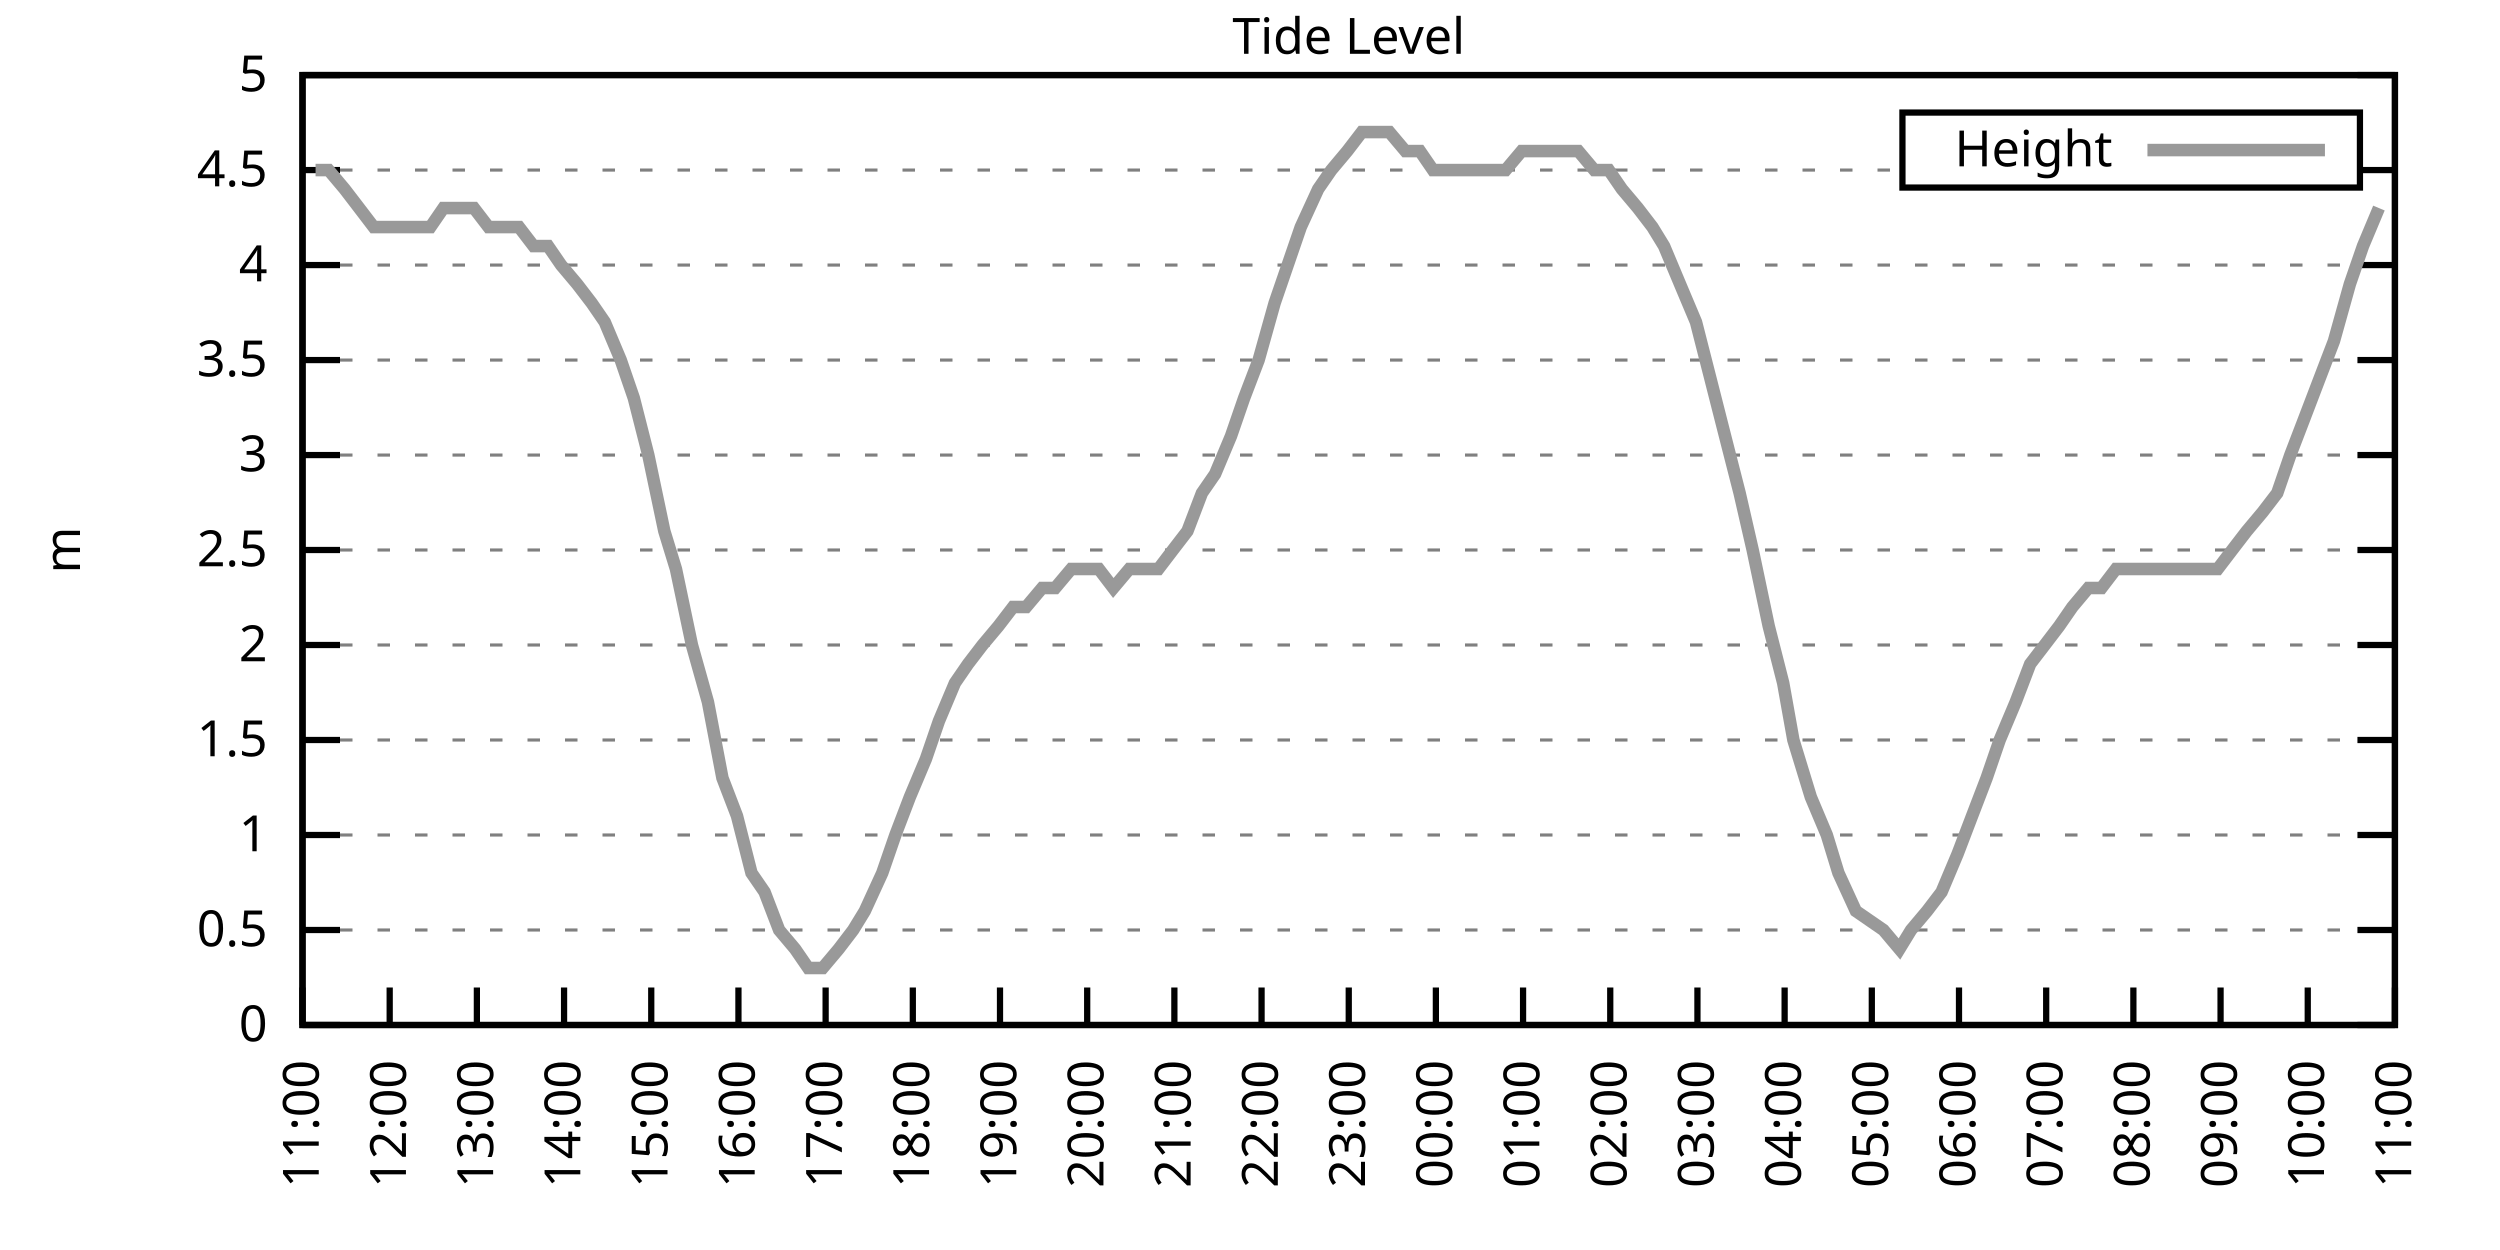
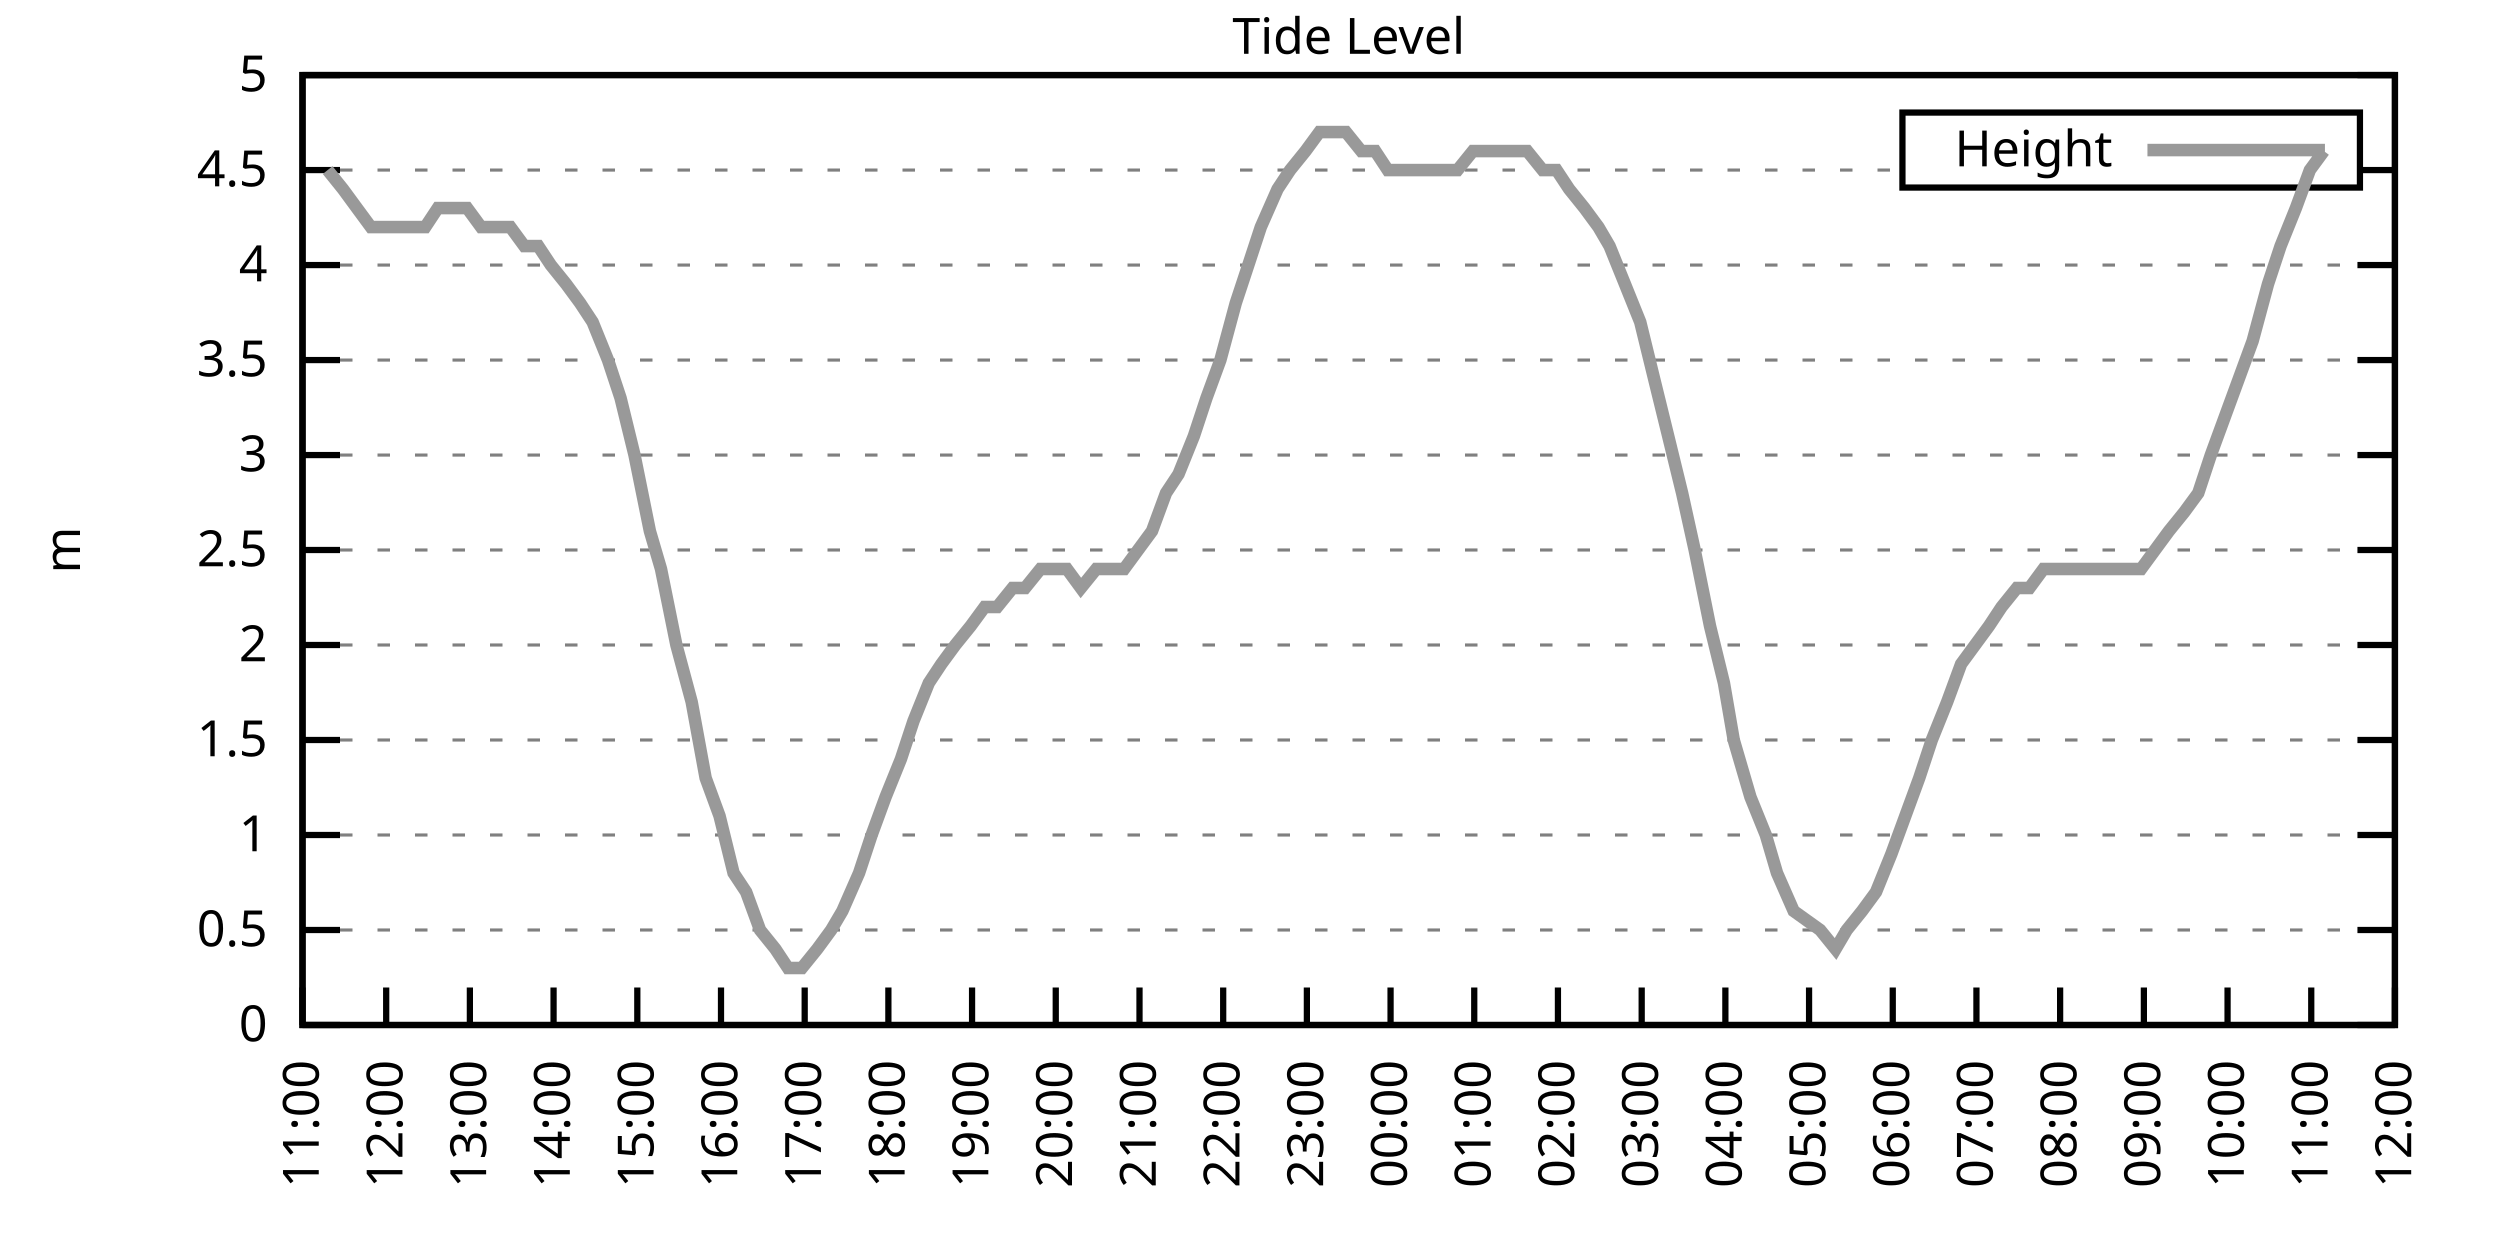
<svg xmlns="http://www.w3.org/2000/svg" xmlns:xlink="http://www.w3.org/1999/xlink" width="400" height="200" viewBox="0 0 400 200">
  <g id="gnuplot_canvas">
    <rect x="0" y="0" width="400" height="200" fill="none" />
    <defs>
      <circle id="gpDot" r="0.5" stroke-width="0.5" stroke="currentColor" />
      <path id="gpPt0" stroke-width="0.333" stroke="currentColor" d="M-1,0 h2 M0,-1 v2" />
      <path id="gpPt1" stroke-width="0.333" stroke="currentColor" d="M-1,-1 L1,1 M1,-1 L-1,1" />
      <path id="gpPt2" stroke-width="0.333" stroke="currentColor" d="M-1,0 L1,0 M0,-1 L0,1 M-1,-1 L1,1 M-1,1 L1,-1" />
      <rect id="gpPt3" stroke-width="0.333" stroke="currentColor" x="-1" y="-1" width="2" height="2" />
      <rect id="gpPt4" stroke-width="0.333" stroke="currentColor" fill="currentColor" x="-1" y="-1" width="2" height="2" />
      <circle id="gpPt5" stroke-width="0.333" stroke="currentColor" cx="0" cy="0" r="1" />
      <use xlink:href="#gpPt5" id="gpPt6" fill="currentColor" stroke="none" />
      <path id="gpPt7" stroke-width="0.333" stroke="currentColor" d="M0,-1.33 L-1.33,0.67 L1.33,0.67 z" />
      <use xlink:href="#gpPt7" id="gpPt8" fill="currentColor" stroke="none" />
      <use xlink:href="#gpPt7" id="gpPt9" stroke="currentColor" transform="rotate(180)" />
      <use xlink:href="#gpPt9" id="gpPt10" fill="currentColor" stroke="none" />
      <use xlink:href="#gpPt3" id="gpPt11" stroke="currentColor" transform="rotate(45)" />
      <use xlink:href="#gpPt11" id="gpPt12" fill="currentColor" stroke="none" />
      <path id="gpPt13" stroke-width="0.333" stroke="currentColor" d="M0,1.330 L1.265,0.411 L0.782,-1.067 L-0.782,-1.076 L-1.265,0.411 z" />
      <use xlink:href="#gpPt13" id="gpPt14" fill="currentColor" stroke="none" />
      <filter id="textbox" filterUnits="objectBoundingBox" x="0" y="0" height="1" width="1">
        <feFlood flood-color="white" flood-opacity="1" result="bgnd" />
        <feComposite in="SourceGraphic" in2="bgnd" operator="atop" />
      </filter>
      <filter id="greybox" filterUnits="objectBoundingBox" x="0" y="0" height="1" width="1">
        <feFlood flood-color="lightgrey" flood-opacity="1" result="grey" />
        <feComposite in="SourceGraphic" in2="grey" operator="atop" />
      </filter>
    </defs>
    <g fill="none" color="white" stroke="currentColor" stroke-width="1.00" stroke-linecap="butt" stroke-linejoin="miter">
</g>
    <g fill="none" color="black" stroke="currentColor" stroke-width="1.00" stroke-linecap="butt" stroke-linejoin="miter">
      <g stroke="none" shape-rendering="crispEdges">
        <polygon fill="rgb(255, 255, 255)" points="48.40,164.00 383.18,164.00 383.18,12.02 48.40,12.02 " />
      </g>
    </g>
    <g fill="none" color="black" stroke="currentColor" stroke-width="1.00" stroke-linecap="butt" stroke-linejoin="miter">
</g>
    <g fill="none" color="black" stroke="black" stroke-width="0.50" stroke-linecap="butt" stroke-linejoin="miter">
</g>
    <g fill="none" color="gray" stroke="currentColor" stroke-width="0.50" stroke-linecap="butt" stroke-linejoin="miter">
      <path stroke="gray" stroke-dasharray="2,4" class="gridline" d="M48.40,164.00 L383.19,164.00  " />
    </g>
    <g fill="none" color="gray" stroke="gray" stroke-width="1.00" stroke-linecap="butt" stroke-linejoin="miter">
</g>
    <g fill="none" color="black" stroke="currentColor" stroke-width="1.00" stroke-linecap="butt" stroke-linejoin="miter">
      <path stroke="black" d="M48.40,164.00 L54.40,164.00 M383.19,164.00 L377.19,164.00  " />
      <g transform="translate(42.80,166.60)" stroke="none" fill="black" font-family="Sans" font-size="8.00" text-anchor="end">
        <text>
          <tspan font-family="Sans"> 0</tspan>
        </text>
      </g>
    </g>
    <g fill="none" color="black" stroke="currentColor" stroke-width="1.00" stroke-linecap="butt" stroke-linejoin="miter">
</g>
    <g fill="none" color="black" stroke="black" stroke-width="0.50" stroke-linecap="butt" stroke-linejoin="miter">
</g>
    <g fill="none" color="gray" stroke="currentColor" stroke-width="0.50" stroke-linecap="butt" stroke-linejoin="miter">
      <path stroke="gray" stroke-dasharray="2,4" class="gridline" d="M48.40,148.80 L383.19,148.80  " />
    </g>
    <g fill="none" color="gray" stroke="gray" stroke-width="1.00" stroke-linecap="butt" stroke-linejoin="miter">
</g>
    <g fill="none" color="black" stroke="currentColor" stroke-width="1.00" stroke-linecap="butt" stroke-linejoin="miter">
      <path stroke="black" d="M48.40,148.80 L54.40,148.80 M383.19,148.80 L377.19,148.80  " />
      <g transform="translate(42.80,151.40)" stroke="none" fill="black" font-family="Sans" font-size="8.00" text-anchor="end">
        <text>
          <tspan font-family="Sans"> 0.5</tspan>
        </text>
      </g>
    </g>
    <g fill="none" color="black" stroke="currentColor" stroke-width="1.00" stroke-linecap="butt" stroke-linejoin="miter">
</g>
    <g fill="none" color="black" stroke="black" stroke-width="0.50" stroke-linecap="butt" stroke-linejoin="miter">
</g>
    <g fill="none" color="gray" stroke="currentColor" stroke-width="0.50" stroke-linecap="butt" stroke-linejoin="miter">
      <path stroke="gray" stroke-dasharray="2,4" class="gridline" d="M48.40,133.60 L383.19,133.60  " />
    </g>
    <g fill="none" color="gray" stroke="gray" stroke-width="1.00" stroke-linecap="butt" stroke-linejoin="miter">
</g>
    <g fill="none" color="black" stroke="currentColor" stroke-width="1.00" stroke-linecap="butt" stroke-linejoin="miter">
      <path stroke="black" d="M48.40,133.60 L54.40,133.60 M383.19,133.60 L377.19,133.60  " />
      <g transform="translate(42.80,136.20)" stroke="none" fill="black" font-family="Sans" font-size="8.00" text-anchor="end">
        <text>
          <tspan font-family="Sans"> 1</tspan>
        </text>
      </g>
    </g>
    <g fill="none" color="black" stroke="currentColor" stroke-width="1.00" stroke-linecap="butt" stroke-linejoin="miter">
</g>
    <g fill="none" color="black" stroke="black" stroke-width="0.50" stroke-linecap="butt" stroke-linejoin="miter">
</g>
    <g fill="none" color="gray" stroke="currentColor" stroke-width="0.50" stroke-linecap="butt" stroke-linejoin="miter">
      <path stroke="gray" stroke-dasharray="2,4" class="gridline" d="M48.40,118.40 L383.19,118.40  " />
    </g>
    <g fill="none" color="gray" stroke="gray" stroke-width="1.00" stroke-linecap="butt" stroke-linejoin="miter">
</g>
    <g fill="none" color="black" stroke="currentColor" stroke-width="1.00" stroke-linecap="butt" stroke-linejoin="miter">
      <path stroke="black" d="M48.40,118.40 L54.40,118.40 M383.19,118.40 L377.19,118.40  " />
      <g transform="translate(42.80,121.00)" stroke="none" fill="black" font-family="Sans" font-size="8.00" text-anchor="end">
        <text>
          <tspan font-family="Sans"> 1.5</tspan>
        </text>
      </g>
    </g>
    <g fill="none" color="black" stroke="currentColor" stroke-width="1.00" stroke-linecap="butt" stroke-linejoin="miter">
</g>
    <g fill="none" color="black" stroke="black" stroke-width="0.50" stroke-linecap="butt" stroke-linejoin="miter">
</g>
    <g fill="none" color="gray" stroke="currentColor" stroke-width="0.50" stroke-linecap="butt" stroke-linejoin="miter">
      <path stroke="gray" stroke-dasharray="2,4" class="gridline" d="M48.40,103.20 L383.19,103.20  " />
    </g>
    <g fill="none" color="gray" stroke="gray" stroke-width="1.00" stroke-linecap="butt" stroke-linejoin="miter">
</g>
    <g fill="none" color="black" stroke="currentColor" stroke-width="1.00" stroke-linecap="butt" stroke-linejoin="miter">
      <path stroke="black" d="M48.40,103.20 L54.40,103.20 M383.19,103.20 L377.19,103.20  " />
      <g transform="translate(42.80,105.80)" stroke="none" fill="black" font-family="Sans" font-size="8.00" text-anchor="end">
        <text>
          <tspan font-family="Sans"> 2</tspan>
        </text>
      </g>
    </g>
    <g fill="none" color="black" stroke="currentColor" stroke-width="1.00" stroke-linecap="butt" stroke-linejoin="miter">
</g>
    <g fill="none" color="black" stroke="black" stroke-width="0.50" stroke-linecap="butt" stroke-linejoin="miter">
</g>
    <g fill="none" color="gray" stroke="currentColor" stroke-width="0.50" stroke-linecap="butt" stroke-linejoin="miter">
      <path stroke="gray" stroke-dasharray="2,4" class="gridline" d="M48.40,88.00 L383.19,88.00  " />
    </g>
    <g fill="none" color="gray" stroke="gray" stroke-width="1.00" stroke-linecap="butt" stroke-linejoin="miter">
</g>
    <g fill="none" color="black" stroke="currentColor" stroke-width="1.00" stroke-linecap="butt" stroke-linejoin="miter">
      <path stroke="black" d="M48.40,88.00 L54.40,88.00 M383.19,88.00 L377.19,88.00  " />
      <g transform="translate(42.80,90.60)" stroke="none" fill="black" font-family="Sans" font-size="8.00" text-anchor="end">
        <text>
          <tspan font-family="Sans"> 2.5</tspan>
        </text>
      </g>
    </g>
    <g fill="none" color="black" stroke="currentColor" stroke-width="1.00" stroke-linecap="butt" stroke-linejoin="miter">
</g>
    <g fill="none" color="black" stroke="black" stroke-width="0.50" stroke-linecap="butt" stroke-linejoin="miter">
</g>
    <g fill="none" color="gray" stroke="currentColor" stroke-width="0.50" stroke-linecap="butt" stroke-linejoin="miter">
      <path stroke="gray" stroke-dasharray="2,4" class="gridline" d="M48.40,72.81 L383.19,72.81  " />
    </g>
    <g fill="none" color="gray" stroke="gray" stroke-width="1.00" stroke-linecap="butt" stroke-linejoin="miter">
</g>
    <g fill="none" color="black" stroke="currentColor" stroke-width="1.00" stroke-linecap="butt" stroke-linejoin="miter">
      <path stroke="black" d="M48.40,72.81 L54.40,72.81 M383.19,72.81 L377.19,72.81  " />
      <g transform="translate(42.80,75.41)" stroke="none" fill="black" font-family="Sans" font-size="8.00" text-anchor="end">
        <text>
          <tspan font-family="Sans"> 3</tspan>
        </text>
      </g>
    </g>
    <g fill="none" color="black" stroke="currentColor" stroke-width="1.00" stroke-linecap="butt" stroke-linejoin="miter">
</g>
    <g fill="none" color="black" stroke="black" stroke-width="0.50" stroke-linecap="butt" stroke-linejoin="miter">
</g>
    <g fill="none" color="gray" stroke="currentColor" stroke-width="0.50" stroke-linecap="butt" stroke-linejoin="miter">
      <path stroke="gray" stroke-dasharray="2,4" class="gridline" d="M48.40,57.61 L383.19,57.61  " />
    </g>
    <g fill="none" color="gray" stroke="gray" stroke-width="1.00" stroke-linecap="butt" stroke-linejoin="miter">
</g>
    <g fill="none" color="black" stroke="currentColor" stroke-width="1.00" stroke-linecap="butt" stroke-linejoin="miter">
      <path stroke="black" d="M48.40,57.61 L54.40,57.61 M383.19,57.61 L377.19,57.61  " />
      <g transform="translate(42.80,60.21)" stroke="none" fill="black" font-family="Sans" font-size="8.00" text-anchor="end">
        <text>
          <tspan font-family="Sans"> 3.5</tspan>
        </text>
      </g>
    </g>
    <g fill="none" color="black" stroke="currentColor" stroke-width="1.00" stroke-linecap="butt" stroke-linejoin="miter">
</g>
    <g fill="none" color="black" stroke="black" stroke-width="0.50" stroke-linecap="butt" stroke-linejoin="miter">
</g>
    <g fill="none" color="gray" stroke="currentColor" stroke-width="0.50" stroke-linecap="butt" stroke-linejoin="miter">
      <path stroke="gray" stroke-dasharray="2,4" class="gridline" d="M48.40,42.41 L383.19,42.41  " />
    </g>
    <g fill="none" color="gray" stroke="gray" stroke-width="1.00" stroke-linecap="butt" stroke-linejoin="miter">
</g>
    <g fill="none" color="black" stroke="currentColor" stroke-width="1.00" stroke-linecap="butt" stroke-linejoin="miter">
      <path stroke="black" d="M48.40,42.41 L54.40,42.41 M383.19,42.41 L377.19,42.41  " />
      <g transform="translate(42.80,45.01)" stroke="none" fill="black" font-family="Sans" font-size="8.00" text-anchor="end">
        <text>
          <tspan font-family="Sans"> 4</tspan>
        </text>
      </g>
    </g>
    <g fill="none" color="black" stroke="currentColor" stroke-width="1.00" stroke-linecap="butt" stroke-linejoin="miter">
</g>
    <g fill="none" color="black" stroke="black" stroke-width="0.50" stroke-linecap="butt" stroke-linejoin="miter">
</g>
    <g fill="none" color="gray" stroke="currentColor" stroke-width="0.50" stroke-linecap="butt" stroke-linejoin="miter">
      <path stroke="gray" stroke-dasharray="2,4" class="gridline" d="M48.40,27.21 L304.39,27.21 M377.59,27.21 L383.19,27.21  " />
    </g>
    <g fill="none" color="gray" stroke="gray" stroke-width="1.00" stroke-linecap="butt" stroke-linejoin="miter">
</g>
    <g fill="none" color="black" stroke="currentColor" stroke-width="1.00" stroke-linecap="butt" stroke-linejoin="miter">
      <path stroke="black" d="M48.40,27.21 L54.40,27.21 M383.19,27.21 L377.19,27.21  " />
      <g transform="translate(42.80,29.81)" stroke="none" fill="black" font-family="Sans" font-size="8.00" text-anchor="end">
        <text>
          <tspan font-family="Sans"> 4.5</tspan>
        </text>
      </g>
    </g>
    <g fill="none" color="black" stroke="currentColor" stroke-width="1.00" stroke-linecap="butt" stroke-linejoin="miter">
</g>
    <g fill="none" color="black" stroke="black" stroke-width="0.50" stroke-linecap="butt" stroke-linejoin="miter">
</g>
    <g fill="none" color="gray" stroke="currentColor" stroke-width="0.50" stroke-linecap="butt" stroke-linejoin="miter">
      <path stroke="gray" stroke-dasharray="2,4" class="gridline" d="M48.40,12.01 L383.19,12.01  " />
    </g>
    <g fill="none" color="gray" stroke="gray" stroke-width="1.00" stroke-linecap="butt" stroke-linejoin="miter">
</g>
    <g fill="none" color="black" stroke="currentColor" stroke-width="1.00" stroke-linecap="butt" stroke-linejoin="miter">
      <path stroke="black" d="M48.40,12.01 L54.40,12.01 M383.19,12.01 L377.19,12.01  " />
      <g transform="translate(42.80,14.61)" stroke="none" fill="black" font-family="Sans" font-size="8.00" text-anchor="end">
        <text>
          <tspan font-family="Sans"> 5</tspan>
        </text>
      </g>
    </g>
    <g fill="none" color="black" stroke="currentColor" stroke-width="1.00" stroke-linecap="butt" stroke-linejoin="miter">
      <path stroke="black" d="M48.40,164.00 L48.40,158.00  " />
      <g transform="translate(51.00,169.60) rotate(270.00)" stroke="none" fill="black" font-family="Sans" font-size="8.00" text-anchor="end">
        <text>
          <tspan font-family="Sans">11:00</tspan>
        </text>
      </g>
    </g>
    <g fill="none" color="black" stroke="currentColor" stroke-width="1.00" stroke-linecap="butt" stroke-linejoin="miter">
-       <path stroke="black" d="M62.35,164.00 L62.35,158.00  " />
-       <g transform="translate(64.95,169.60) rotate(270.00)" stroke="none" fill="black" font-family="Sans" font-size="8.00" text-anchor="end">
+       <path stroke="black" d="M61.79,164.00 L61.79,158.00  " />
+       <g transform="translate(64.39,169.60) rotate(270.00)" stroke="none" fill="black" font-family="Sans" font-size="8.00" text-anchor="end">
        <text>
          <tspan font-family="Sans">12:00</tspan>
        </text>
      </g>
    </g>
    <g fill="none" color="black" stroke="currentColor" stroke-width="1.00" stroke-linecap="butt" stroke-linejoin="miter">
-       <path stroke="black" d="M76.30,164.00 L76.30,158.00  " />
-       <g transform="translate(78.90,169.60) rotate(270.00)" stroke="none" fill="black" font-family="Sans" font-size="8.00" text-anchor="end">
+       <path stroke="black" d="M75.18,164.00 L75.18,158.00  " />
+       <g transform="translate(77.78,169.60) rotate(270.00)" stroke="none" fill="black" font-family="Sans" font-size="8.00" text-anchor="end">
        <text>
          <tspan font-family="Sans">13:00</tspan>
        </text>
      </g>
    </g>
    <g fill="none" color="black" stroke="currentColor" stroke-width="1.00" stroke-linecap="butt" stroke-linejoin="miter">
-       <path stroke="black" d="M90.25,164.00 L90.25,158.00  " />
-       <g transform="translate(92.85,169.60) rotate(270.00)" stroke="none" fill="black" font-family="Sans" font-size="8.00" text-anchor="end">
+       <path stroke="black" d="M88.57,164.00 L88.57,158.00  " />
+       <g transform="translate(91.17,169.60) rotate(270.00)" stroke="none" fill="black" font-family="Sans" font-size="8.00" text-anchor="end">
        <text>
          <tspan font-family="Sans">14:00</tspan>
        </text>
      </g>
    </g>
    <g fill="none" color="black" stroke="currentColor" stroke-width="1.00" stroke-linecap="butt" stroke-linejoin="miter">
-       <path stroke="black" d="M104.20,164.00 L104.20,158.00  " />
-       <g transform="translate(106.80,169.60) rotate(270.00)" stroke="none" fill="black" font-family="Sans" font-size="8.00" text-anchor="end">
+       <path stroke="black" d="M101.97,164.00 L101.97,158.00  " />
+       <g transform="translate(104.57,169.60) rotate(270.00)" stroke="none" fill="black" font-family="Sans" font-size="8.00" text-anchor="end">
        <text>
          <tspan font-family="Sans">15:00</tspan>
        </text>
      </g>
    </g>
    <g fill="none" color="black" stroke="currentColor" stroke-width="1.00" stroke-linecap="butt" stroke-linejoin="miter">
-       <path stroke="black" d="M118.15,164.00 L118.15,158.00  " />
-       <g transform="translate(120.75,169.60) rotate(270.00)" stroke="none" fill="black" font-family="Sans" font-size="8.00" text-anchor="end">
+       <path stroke="black" d="M115.36,164.00 L115.36,158.00  " />
+       <g transform="translate(117.96,169.60) rotate(270.00)" stroke="none" fill="black" font-family="Sans" font-size="8.00" text-anchor="end">
        <text>
          <tspan font-family="Sans">16:00</tspan>
        </text>
      </g>
    </g>
    <g fill="none" color="black" stroke="currentColor" stroke-width="1.00" stroke-linecap="butt" stroke-linejoin="miter">
-       <path stroke="black" d="M132.10,164.00 L132.10,158.00  " />
-       <g transform="translate(134.70,169.60) rotate(270.00)" stroke="none" fill="black" font-family="Sans" font-size="8.00" text-anchor="end">
+       <path stroke="black" d="M128.75,164.00 L128.75,158.00  " />
+       <g transform="translate(131.35,169.60) rotate(270.00)" stroke="none" fill="black" font-family="Sans" font-size="8.00" text-anchor="end">
        <text>
          <tspan font-family="Sans">17:00</tspan>
        </text>
      </g>
    </g>
    <g fill="none" color="black" stroke="currentColor" stroke-width="1.00" stroke-linecap="butt" stroke-linejoin="miter">
-       <path stroke="black" d="M146.05,164.00 L146.05,158.00  " />
-       <g transform="translate(148.65,169.60) rotate(270.00)" stroke="none" fill="black" font-family="Sans" font-size="8.00" text-anchor="end">
+       <path stroke="black" d="M142.14,164.00 L142.14,158.00  " />
+       <g transform="translate(144.74,169.60) rotate(270.00)" stroke="none" fill="black" font-family="Sans" font-size="8.00" text-anchor="end">
        <text>
          <tspan font-family="Sans">18:00</tspan>
        </text>
      </g>
    </g>
    <g fill="none" color="black" stroke="currentColor" stroke-width="1.00" stroke-linecap="butt" stroke-linejoin="miter">
-       <path stroke="black" d="M160.00,164.00 L160.00,158.00  " />
-       <g transform="translate(162.60,169.60) rotate(270.00)" stroke="none" fill="black" font-family="Sans" font-size="8.00" text-anchor="end">
+       <path stroke="black" d="M155.53,164.00 L155.53,158.00  " />
+       <g transform="translate(158.13,169.60) rotate(270.00)" stroke="none" fill="black" font-family="Sans" font-size="8.00" text-anchor="end">
        <text>
          <tspan font-family="Sans">19:00</tspan>
        </text>
      </g>
    </g>
    <g fill="none" color="black" stroke="currentColor" stroke-width="1.00" stroke-linecap="butt" stroke-linejoin="miter">
-       <path stroke="black" d="M173.95,164.00 L173.95,158.00  " />
-       <g transform="translate(176.55,169.60) rotate(270.00)" stroke="none" fill="black" font-family="Sans" font-size="8.00" text-anchor="end">
+       <path stroke="black" d="M168.92,164.00 L168.92,158.00  " />
+       <g transform="translate(171.52,169.60) rotate(270.00)" stroke="none" fill="black" font-family="Sans" font-size="8.00" text-anchor="end">
        <text>
          <tspan font-family="Sans">20:00</tspan>
        </text>
      </g>
    </g>
    <g fill="none" color="black" stroke="currentColor" stroke-width="1.00" stroke-linecap="butt" stroke-linejoin="miter">
-       <path stroke="black" d="M187.90,164.00 L187.90,158.00  " />
-       <g transform="translate(190.50,169.60) rotate(270.00)" stroke="none" fill="black" font-family="Sans" font-size="8.00" text-anchor="end">
+       <path stroke="black" d="M182.32,164.00 L182.32,158.00  " />
+       <g transform="translate(184.92,169.60) rotate(270.00)" stroke="none" fill="black" font-family="Sans" font-size="8.00" text-anchor="end">
        <text>
          <tspan font-family="Sans">21:00</tspan>
        </text>
      </g>
    </g>
    <g fill="none" color="black" stroke="currentColor" stroke-width="1.00" stroke-linecap="butt" stroke-linejoin="miter">
-       <path stroke="black" d="M201.85,164.00 L201.85,158.00  " />
-       <g transform="translate(204.45,169.60) rotate(270.00)" stroke="none" fill="black" font-family="Sans" font-size="8.00" text-anchor="end">
+       <path stroke="black" d="M195.71,164.00 L195.71,158.00  " />
+       <g transform="translate(198.31,169.60) rotate(270.00)" stroke="none" fill="black" font-family="Sans" font-size="8.00" text-anchor="end">
        <text>
          <tspan font-family="Sans">22:00</tspan>
        </text>
      </g>
    </g>
    <g fill="none" color="black" stroke="currentColor" stroke-width="1.00" stroke-linecap="butt" stroke-linejoin="miter">
-       <path stroke="black" d="M215.80,164.00 L215.80,158.00  " />
-       <g transform="translate(218.40,169.60) rotate(270.00)" stroke="none" fill="black" font-family="Sans" font-size="8.00" text-anchor="end">
+       <path stroke="black" d="M209.10,164.00 L209.10,158.00  " />
+       <g transform="translate(211.70,169.60) rotate(270.00)" stroke="none" fill="black" font-family="Sans" font-size="8.00" text-anchor="end">
        <text>
          <tspan font-family="Sans">23:00</tspan>
        </text>
      </g>
    </g>
    <g fill="none" color="black" stroke="currentColor" stroke-width="1.00" stroke-linecap="butt" stroke-linejoin="miter">
-       <path stroke="black" d="M229.74,164.00 L229.74,158.00  " />
-       <g transform="translate(232.34,169.60) rotate(270.00)" stroke="none" fill="black" font-family="Sans" font-size="8.00" text-anchor="end">
+       <path stroke="black" d="M222.49,164.00 L222.49,158.00  " />
+       <g transform="translate(225.09,169.60) rotate(270.00)" stroke="none" fill="black" font-family="Sans" font-size="8.00" text-anchor="end">
        <text>
          <tspan font-family="Sans">00:00</tspan>
        </text>
      </g>
    </g>
    <g fill="none" color="black" stroke="currentColor" stroke-width="1.00" stroke-linecap="butt" stroke-linejoin="miter">
-       <path stroke="black" d="M243.69,164.00 L243.69,158.00  " />
-       <g transform="translate(246.29,169.60) rotate(270.00)" stroke="none" fill="black" font-family="Sans" font-size="8.00" text-anchor="end">
+       <path stroke="black" d="M235.88,164.00 L235.88,158.00  " />
+       <g transform="translate(238.48,169.60) rotate(270.00)" stroke="none" fill="black" font-family="Sans" font-size="8.00" text-anchor="end">
        <text>
          <tspan font-family="Sans">01:00</tspan>
        </text>
      </g>
    </g>
    <g fill="none" color="black" stroke="currentColor" stroke-width="1.00" stroke-linecap="butt" stroke-linejoin="miter">
-       <path stroke="black" d="M257.64,164.00 L257.64,158.00  " />
-       <g transform="translate(260.24,169.60) rotate(270.00)" stroke="none" fill="black" font-family="Sans" font-size="8.00" text-anchor="end">
+       <path stroke="black" d="M249.27,164.00 L249.27,158.00  " />
+       <g transform="translate(251.87,169.60) rotate(270.00)" stroke="none" fill="black" font-family="Sans" font-size="8.00" text-anchor="end">
        <text>
          <tspan font-family="Sans">02:00</tspan>
        </text>
      </g>
    </g>
    <g fill="none" color="black" stroke="currentColor" stroke-width="1.00" stroke-linecap="butt" stroke-linejoin="miter">
-       <path stroke="black" d="M271.59,164.00 L271.59,158.00  " />
-       <g transform="translate(274.19,169.60) rotate(270.00)" stroke="none" fill="black" font-family="Sans" font-size="8.00" text-anchor="end">
+       <path stroke="black" d="M262.67,164.00 L262.67,158.00  " />
+       <g transform="translate(265.27,169.60) rotate(270.00)" stroke="none" fill="black" font-family="Sans" font-size="8.00" text-anchor="end">
        <text>
          <tspan font-family="Sans">03:00</tspan>
        </text>
      </g>
    </g>
    <g fill="none" color="black" stroke="currentColor" stroke-width="1.00" stroke-linecap="butt" stroke-linejoin="miter">
-       <path stroke="black" d="M285.54,164.00 L285.54,158.00  " />
-       <g transform="translate(288.14,169.60) rotate(270.00)" stroke="none" fill="black" font-family="Sans" font-size="8.00" text-anchor="end">
+       <path stroke="black" d="M276.06,164.00 L276.06,158.00  " />
+       <g transform="translate(278.66,169.60) rotate(270.00)" stroke="none" fill="black" font-family="Sans" font-size="8.00" text-anchor="end">
        <text>
          <tspan font-family="Sans">04:00</tspan>
        </text>
      </g>
    </g>
    <g fill="none" color="black" stroke="currentColor" stroke-width="1.00" stroke-linecap="butt" stroke-linejoin="miter">
-       <path stroke="black" d="M299.49,164.00 L299.49,158.00  " />
-       <g transform="translate(302.09,169.60) rotate(270.00)" stroke="none" fill="black" font-family="Sans" font-size="8.00" text-anchor="end">
+       <path stroke="black" d="M289.45,164.00 L289.45,158.00  " />
+       <g transform="translate(292.05,169.60) rotate(270.00)" stroke="none" fill="black" font-family="Sans" font-size="8.00" text-anchor="end">
        <text>
          <tspan font-family="Sans">05:00</tspan>
        </text>
      </g>
    </g>
    <g fill="none" color="black" stroke="currentColor" stroke-width="1.00" stroke-linecap="butt" stroke-linejoin="miter">
-       <path stroke="black" d="M313.44,164.00 L313.44,158.00  " />
-       <g transform="translate(316.04,169.60) rotate(270.00)" stroke="none" fill="black" font-family="Sans" font-size="8.00" text-anchor="end">
+       <path stroke="black" d="M302.84,164.00 L302.84,158.00  " />
+       <g transform="translate(305.44,169.60) rotate(270.00)" stroke="none" fill="black" font-family="Sans" font-size="8.00" text-anchor="end">
        <text>
          <tspan font-family="Sans">06:00</tspan>
        </text>
      </g>
    </g>
    <g fill="none" color="black" stroke="currentColor" stroke-width="1.00" stroke-linecap="butt" stroke-linejoin="miter">
-       <path stroke="black" d="M327.39,164.00 L327.39,158.00  " />
-       <g transform="translate(329.99,169.60) rotate(270.00)" stroke="none" fill="black" font-family="Sans" font-size="8.00" text-anchor="end">
+       <path stroke="black" d="M316.23,164.00 L316.23,158.00  " />
+       <g transform="translate(318.83,169.60) rotate(270.00)" stroke="none" fill="black" font-family="Sans" font-size="8.00" text-anchor="end">
        <text>
          <tspan font-family="Sans">07:00</tspan>
        </text>
      </g>
    </g>
    <g fill="none" color="black" stroke="currentColor" stroke-width="1.00" stroke-linecap="butt" stroke-linejoin="miter">
-       <path stroke="black" d="M341.34,164.00 L341.34,158.00  " />
-       <g transform="translate(343.94,169.60) rotate(270.00)" stroke="none" fill="black" font-family="Sans" font-size="8.00" text-anchor="end">
+       <path stroke="black" d="M329.62,164.00 L329.62,158.00  " />
+       <g transform="translate(332.22,169.60) rotate(270.00)" stroke="none" fill="black" font-family="Sans" font-size="8.00" text-anchor="end">
        <text>
          <tspan font-family="Sans">08:00</tspan>
        </text>
      </g>
    </g>
    <g fill="none" color="black" stroke="currentColor" stroke-width="1.00" stroke-linecap="butt" stroke-linejoin="miter">
-       <path stroke="black" d="M355.29,164.00 L355.29,158.00  " />
-       <g transform="translate(357.89,169.60) rotate(270.00)" stroke="none" fill="black" font-family="Sans" font-size="8.00" text-anchor="end">
+       <path stroke="black" d="M343.02,164.00 L343.02,158.00  " />
+       <g transform="translate(345.62,169.60) rotate(270.00)" stroke="none" fill="black" font-family="Sans" font-size="8.00" text-anchor="end">
        <text>
          <tspan font-family="Sans">09:00</tspan>
        </text>
      </g>
    </g>
    <g fill="none" color="black" stroke="currentColor" stroke-width="1.00" stroke-linecap="butt" stroke-linejoin="miter">
-       <path stroke="black" d="M369.24,164.00 L369.24,158.00  " />
-       <g transform="translate(371.84,169.60) rotate(270.00)" stroke="none" fill="black" font-family="Sans" font-size="8.00" text-anchor="end">
+       <path stroke="black" d="M356.41,164.00 L356.41,158.00  " />
+       <g transform="translate(359.01,169.60) rotate(270.00)" stroke="none" fill="black" font-family="Sans" font-size="8.00" text-anchor="end">
        <text>
          <tspan font-family="Sans">10:00</tspan>
+         </text>
+       </g>
+     </g>
+     <g fill="none" color="black" stroke="currentColor" stroke-width="1.00" stroke-linecap="butt" stroke-linejoin="miter">
+       <path stroke="black" d="M369.80,164.00 L369.80,158.00  " />
+       <g transform="translate(372.40,169.60) rotate(270.00)" stroke="none" fill="black" font-family="Sans" font-size="8.00" text-anchor="end">
+         <text>
+           <tspan font-family="Sans">11:00</tspan>
        </text>
      </g>
    </g>
    <g fill="none" color="black" stroke="currentColor" stroke-width="1.00" stroke-linecap="butt" stroke-linejoin="miter">
      <path stroke="black" d="M383.19,164.00 L383.19,158.00  " />
      <g transform="translate(385.79,169.60) rotate(270.00)" stroke="none" fill="black" font-family="Sans" font-size="8.00" text-anchor="end">
        <text>
-           <tspan font-family="Sans">11:00</tspan>
+           <tspan font-family="Sans">12:00</tspan>
        </text>
      </g>
    </g>
    <g fill="none" color="black" stroke="currentColor" stroke-width="1.00" stroke-linecap="butt" stroke-linejoin="miter">
</g>
    <g fill="none" color="black" stroke="currentColor" stroke-width="1.00" stroke-linecap="butt" stroke-linejoin="miter">
      <path stroke="black" d="M48.40,12.01 L48.40,164.00 L383.19,164.00 L383.19,12.01 L48.40,12.01 Z  " />
    </g>
    <g fill="none" color="black" stroke="currentColor" stroke-width="1.00" stroke-linecap="butt" stroke-linejoin="miter">
</g>
    <g fill="none" color="black" stroke="currentColor" stroke-width="1.00" stroke-linecap="butt" stroke-linejoin="miter">
      <path stroke="black" d="M304.39,30.01 L304.39,18.01 L377.59,18.01 L377.59,30.01 L304.39,30.01 Z  " />
    </g>
    <g id="Tide_level_plot_1">
      <g fill="none" color="white" stroke="black" stroke-width="2.00" stroke-linecap="butt" stroke-linejoin="miter">
</g>
      <g fill="none" color="black" stroke="currentColor" stroke-width="2.00" stroke-linecap="butt" stroke-linejoin="miter">
        <g transform="translate(337.99,26.61)" stroke="none" fill="black" font-family="Sans" font-size="8.00" text-anchor="end">
          <text>
            <tspan font-family="Sans">Height</tspan>
          </text>
        </g>
      </g>
      <g fill="none" color="black" stroke="currentColor" stroke-width="2.00" stroke-linecap="butt" stroke-linejoin="miter">
-         <path stroke="rgb(153, 153, 153)" d="M343.59,24.01 L371.99,24.01 M50.49,27.21 L52.58,27.21 L55.14,30.25 L57.47,33.29 L59.79,36.33 L62.12,36.33   L64.44,36.33 L66.77,36.33 L68.86,36.33 L70.95,33.29 L73.51,33.29 L75.83,33.29 L78.16,36.33 L80.48,36.33   L83.04,36.33 L85.37,39.37 L87.69,39.37 L89.78,42.41 L92.34,45.45 L94.67,48.49 L96.76,51.53 L99.32,57.61   L101.41,63.69 L103.73,72.81 L106.29,84.97 L108.15,91.04 L110.71,103.20 L113.27,112.32 L115.59,124.48 L117.92,130.56   L120.24,139.68 L122.33,142.72 L124.66,148.80 L127.22,151.84 L129.31,154.88 L131.63,154.88 L134.19,151.84 L136.51,148.80   L138.37,145.76 L141.16,139.68 L143.26,133.60 L145.58,127.52 L148.14,121.44 L150.23,115.36 L152.79,109.28 L154.88,106.24   L157.21,103.20 L159.76,100.16 L162.09,97.12 L164.18,97.12 L166.74,94.08 L168.83,94.08 L171.39,91.04 L173.48,91.04   L175.81,91.04 L178.13,94.08 L180.69,91.04 L182.78,91.04 L185.34,91.04 L187.66,88.00 L189.99,84.97 L192.31,78.89   L194.41,75.85 L196.96,69.77 L199.06,63.69 L201.38,57.61 L203.94,48.49 L206.03,42.41 L208.12,36.33 L210.91,30.25   L213.01,27.21 L215.56,24.17 L217.89,21.13 L219.98,21.13 L222.30,21.13 L224.86,24.17 L227.19,24.17 L229.28,27.21   L231.60,27.21 L234.16,27.21 L236.25,27.21 L238.81,27.21 L240.90,27.21 L243.46,24.17 L245.55,24.17 L247.88,24.17   L250.44,24.17 L252.53,24.17 L255.09,27.21 L257.41,27.21 L259.50,30.25 L262.06,33.29 L264.39,36.33 L266.25,39.37   L268.80,45.45 L271.36,51.53 L273.69,60.65 L276.01,69.77 L278.34,78.89 L280.43,88.00 L282.99,100.16 L285.31,109.28   L286.94,118.40 L289.73,127.52 L292.29,133.60 L294.15,139.68 L296.94,145.76 L301.35,148.80 L303.91,151.84 L305.77,148.80   L308.33,145.76 L310.65,142.72 L313.21,136.64 L315.53,130.56 L317.86,124.48 L319.95,118.40 L322.51,112.32 L324.83,106.24   L327.16,103.20 L329.48,100.16 L331.58,97.12 L334.13,94.08 L336.23,94.08 L338.55,91.04 L340.88,91.04 L343.43,91.04   L345.53,91.04 L348.08,91.04 L350.18,91.04 L352.50,91.04 L354.83,91.04 L357.15,88.00 L359.48,84.97 L362.03,81.93   L364.36,78.89 L366.45,72.81 L368.78,66.73 L371.10,60.65 L373.43,54.57 L375.98,45.45 L378.08,39.37 L380.63,33.29    " />
+         <path stroke="rgb(153, 153, 153)" d="M343.59,24.01 L371.99,24.01 M52.42,27.21 L54.87,30.25 L57.10,33.29 L59.34,36.33 L61.57,36.33 L63.80,36.33   L66.03,36.33 L68.04,36.33 L70.05,33.29 L72.50,33.29 L74.74,33.29 L76.97,36.33 L79.20,36.33 L81.66,36.33   L83.89,39.37 L86.12,39.37 L88.13,42.41 L90.58,45.45 L92.82,48.49 L94.82,51.53 L97.28,57.61 L99.29,63.69   L101.52,72.81 L103.98,84.97 L105.76,91.04 L108.22,103.20 L110.67,112.32 L112.90,124.48 L115.13,130.56 L117.37,139.68   L119.38,142.72 L121.61,148.80 L124.06,151.84 L126.07,154.88 L128.30,154.88 L130.76,151.84 L132.99,148.80 L134.78,145.76   L137.45,139.68 L139.46,133.60 L141.69,127.52 L144.15,121.44 L146.16,115.36 L148.61,109.28 L150.62,106.24 L152.85,103.20   L155.31,100.16 L157.54,97.12 L159.55,97.12 L162.01,94.08 L164.01,94.08 L166.47,91.04 L168.48,91.04 L170.71,91.04   L172.94,94.08 L175.40,91.04 L177.41,91.04 L179.86,91.04 L182.09,88.00 L184.32,84.97 L186.56,78.89 L188.57,75.85   L191.02,69.77 L193.03,63.69 L195.26,57.61 L197.72,48.49 L199.73,42.41 L201.73,36.33 L204.41,30.25 L206.42,27.21   L208.88,24.17 L211.11,21.13 L213.12,21.13 L215.35,21.13 L217.80,24.17 L220.04,24.17 L222.04,27.21 L224.28,27.21   L226.73,27.21 L228.74,27.21 L231.20,27.21 L233.20,27.21 L235.66,24.17 L237.67,24.17 L239.90,24.17 L242.36,24.17   L244.36,24.17 L246.82,27.21 L249.05,27.21 L251.06,30.25 L253.51,33.29 L255.75,36.33 L257.53,39.37 L259.99,45.45   L262.44,51.53 L264.67,60.65 L266.91,69.77 L269.14,78.89 L271.15,88.00 L273.60,100.16 L275.83,109.28 L277.40,118.40   L280.07,127.52 L282.53,133.60 L284.32,139.68 L286.99,145.76 L291.23,148.80 L293.69,151.84 L295.48,148.80 L297.93,145.76   L300.16,142.72 L302.62,136.64 L304.85,130.56 L307.08,124.48 L309.09,118.40 L311.54,112.32 L313.78,106.24 L316.01,103.20   L318.24,100.16 L320.25,97.12 L322.70,94.08 L324.71,94.08 L326.95,91.04 L329.18,91.04 L331.63,91.04 L333.64,91.04   L336.10,91.04 L338.10,91.04 L340.34,91.04 L342.57,91.04 L344.80,88.00 L347.03,84.97 L349.49,81.93 L351.72,78.89   L353.73,72.81 L355.96,66.73 L358.19,60.65 L360.42,54.57 L362.88,45.45 L364.89,39.37 L367.34,33.29 L369.58,27.21   L371.81,24.17  " />
      </g>
    </g>
    <g fill="none" color="black" stroke="currentColor" stroke-width="2.00" stroke-linecap="butt" stroke-linejoin="miter">
</g>
    <g fill="none" color="black" stroke="black" stroke-width="1.00" stroke-linecap="butt" stroke-linejoin="miter">
</g>
    <g fill="none" color="black" stroke="currentColor" stroke-width="1.00" stroke-linecap="butt" stroke-linejoin="miter">
      <path stroke="black" d="M48.40,12.01 L48.40,164.00 L383.19,164.00 L383.19,12.01 L48.40,12.01 Z  " />
      <g transform="translate(12.80,88.01) rotate(270.00)" stroke="none" fill="black" font-family="Sans" font-size="8.00" text-anchor="middle">
        <text>
          <tspan font-family="Sans">m</tspan>
        </text>
      </g>
    </g>
    <g fill="none" color="black" stroke="currentColor" stroke-width="1.00" stroke-linecap="butt" stroke-linejoin="miter">
</g>
    <g fill="none" color="black" stroke="currentColor" stroke-width="1.00" stroke-linecap="butt" stroke-linejoin="miter">
      <g transform="translate(215.79,8.61)" stroke="none" fill="black" font-family="Sans" font-size="8.00" text-anchor="middle">
        <text>
          <tspan font-family="Sans">Tide Level</tspan>
        </text>
      </g>
    </g>
    <g fill="none" color="black" stroke="currentColor" stroke-width="1.00" stroke-linecap="butt" stroke-linejoin="miter">
</g>
  </g>
</svg>
